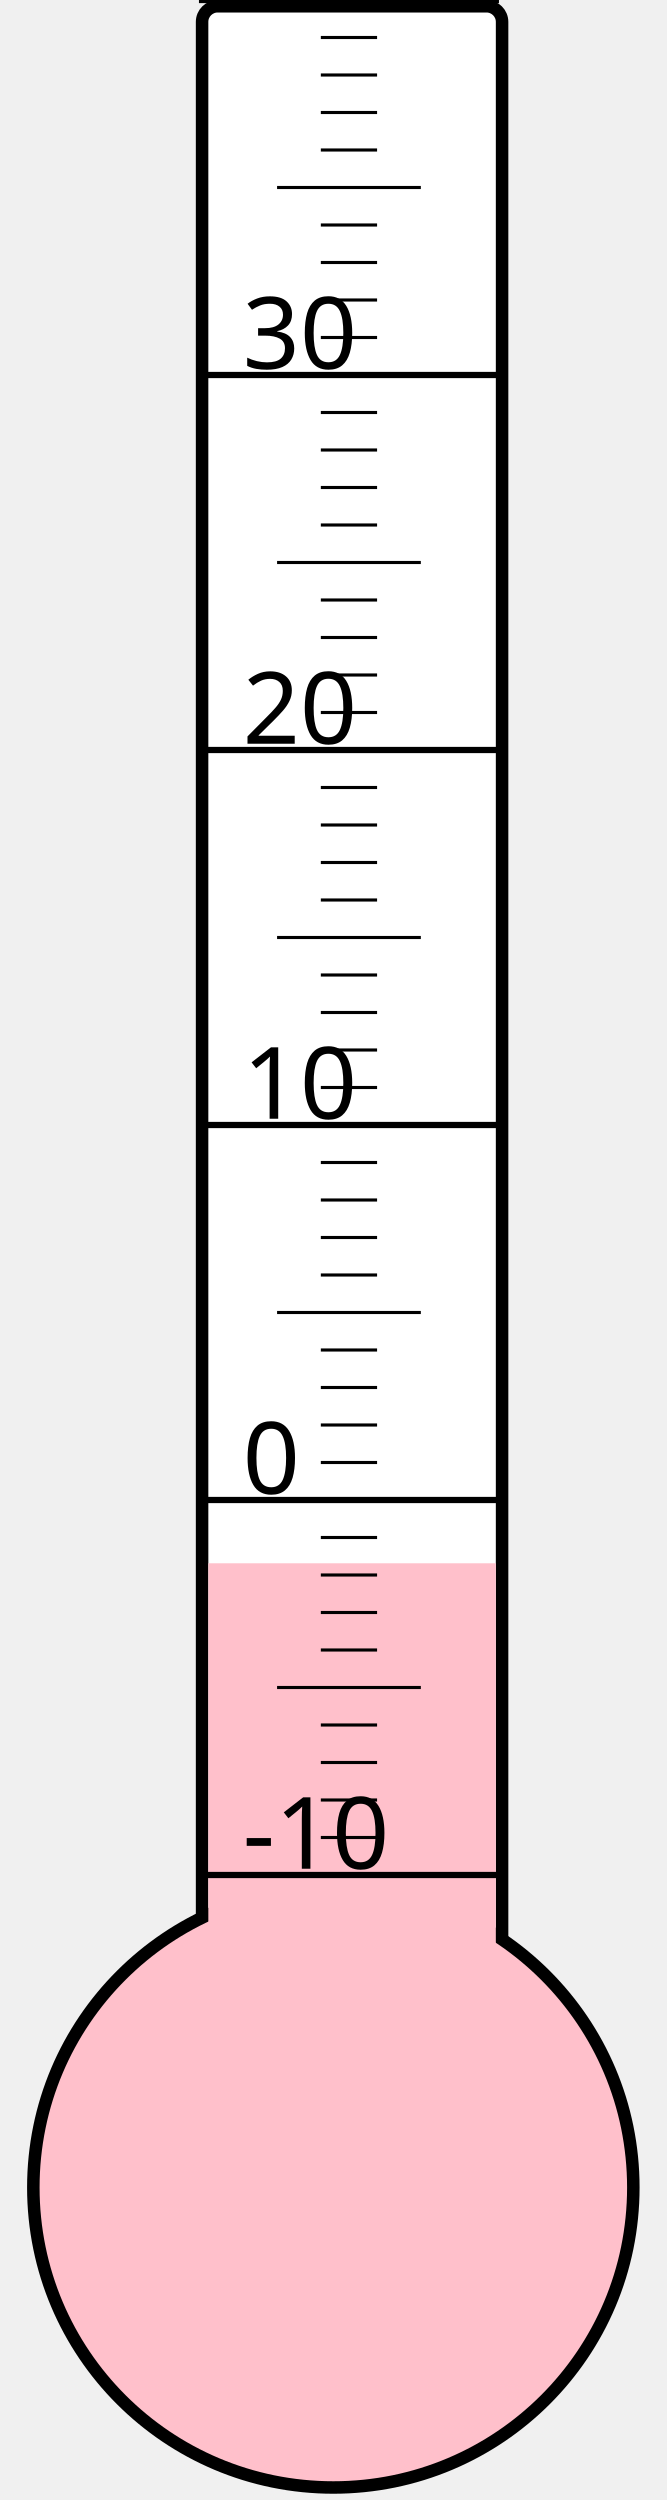
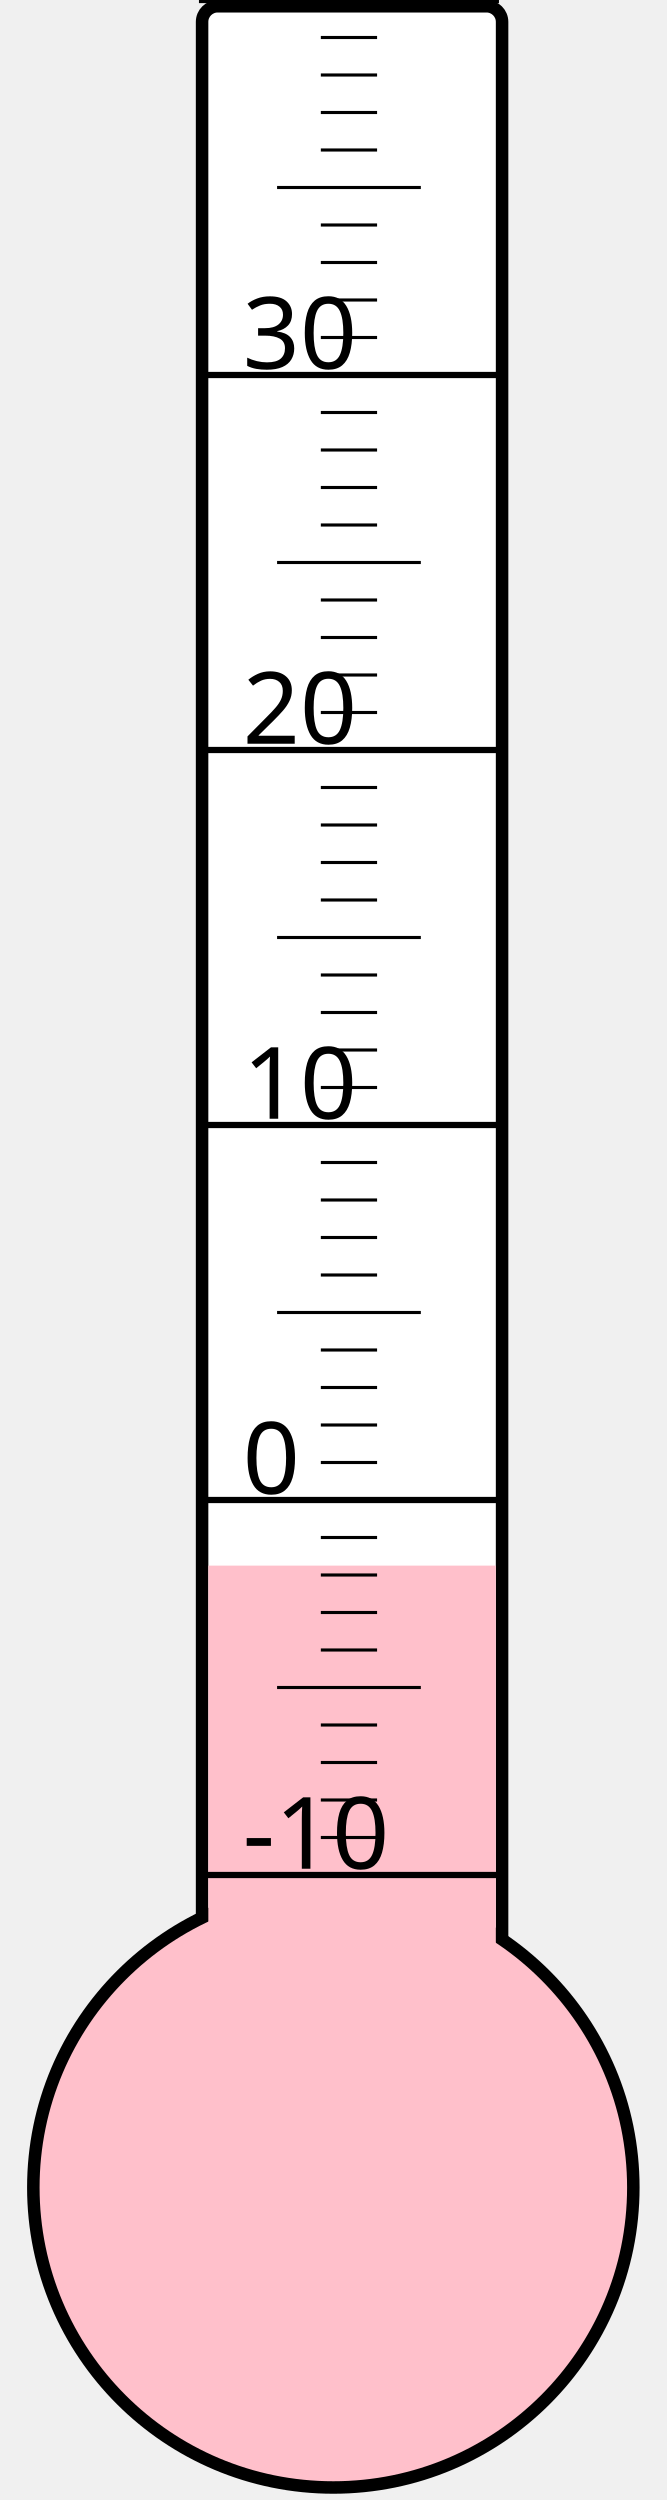
<svg xmlns="http://www.w3.org/2000/svg" width="40px" height="150px" viewBox="0 0 200 800">
  <rect width="200" height="800" x="0" y="0" style="fill: #ffffeb; fill-opacity: 0;" />
  <rect width="96" height="680" x="58" y="2" rx="5" ry="5" style="fill: white; fill-opacity: 1; stroke: black; stroke-width: 4;" />
  <circle cx="100" cy="700" r="96" style="fill: pink; stroke: black; stroke-width: 4;" />
-   <rect width="92" height="199.75" x="60" y="500.25" style="fill: pink; fill-opacity: 1; stroke-width: 0;" />
+   <rect width="92" height="199.0" x="60" y="501.0" style="fill: pink; fill-opacity: 1; stroke-width: 0;" />
  <text x="71" y="598" style="font-family: sans-serif; font-size: 24pt;">-10</text>
  <text x="71" y="478" style="font-family: sans-serif; font-size: 24pt;">0</text>
  <text x="71" y="358" style="font-family: sans-serif; font-size: 24pt;">10</text>
  <text x="71" y="238" style="font-family: sans-serif; font-size: 24pt;">20</text>
  <text x="71" y="118" style="font-family: sans-serif; font-size: 24pt;">30</text>
  <g style="stroke: black;">
    <line x1="57" y1="600" x2="153" y2="600" style="stroke-width: 2;" />
    <line x1="96" y1="588" x2="114" y2="588" style="stroke-width: 1;" />
    <line x1="96" y1="576" x2="114" y2="576" style="stroke-width: 1;" />
    <line x1="96" y1="564" x2="114" y2="564" style="stroke-width: 1;" />
    <line x1="96" y1="552" x2="114" y2="552" style="stroke-width: 1;" />
    <line x1="82" y1="540" x2="128" y2="540" style="stroke-width: 1;" />
    <line x1="96" y1="528" x2="114" y2="528" style="stroke-width: 1;" />
    <line x1="96" y1="516" x2="114" y2="516" style="stroke-width: 1;" />
    <line x1="96" y1="504" x2="114" y2="504" style="stroke-width: 1;" />
    <line x1="96" y1="492" x2="114" y2="492" style="stroke-width: 1;" />
    <line x1="57" y1="480" x2="153" y2="480" style="stroke-width: 2;" />
    <line x1="96" y1="468" x2="114" y2="468" style="stroke-width: 1;" />
    <line x1="96" y1="456" x2="114" y2="456" style="stroke-width: 1;" />
    <line x1="96" y1="444" x2="114" y2="444" style="stroke-width: 1;" />
    <line x1="96" y1="432" x2="114" y2="432" style="stroke-width: 1;" />
    <line x1="82" y1="420" x2="128" y2="420" style="stroke-width: 1;" />
    <line x1="96" y1="408" x2="114" y2="408" style="stroke-width: 1;" />
    <line x1="96" y1="396" x2="114" y2="396" style="stroke-width: 1;" />
    <line x1="96" y1="384" x2="114" y2="384" style="stroke-width: 1;" />
    <line x1="96" y1="372" x2="114" y2="372" style="stroke-width: 1;" />
    <line x1="57" y1="360" x2="153" y2="360" style="stroke-width: 2;" />
    <line x1="96" y1="348" x2="114" y2="348" style="stroke-width: 1;" />
    <line x1="96" y1="336" x2="114" y2="336" style="stroke-width: 1;" />
    <line x1="96" y1="324" x2="114" y2="324" style="stroke-width: 1;" />
    <line x1="96" y1="312" x2="114" y2="312" style="stroke-width: 1;" />
    <line x1="82" y1="300" x2="128" y2="300" style="stroke-width: 1;" />
    <line x1="96" y1="288" x2="114" y2="288" style="stroke-width: 1;" />
    <line x1="96" y1="276" x2="114" y2="276" style="stroke-width: 1;" />
    <line x1="96" y1="264" x2="114" y2="264" style="stroke-width: 1;" />
    <line x1="96" y1="252" x2="114" y2="252" style="stroke-width: 1;" />
    <line x1="57" y1="240" x2="153" y2="240" style="stroke-width: 2;" />
    <line x1="96" y1="228" x2="114" y2="228" style="stroke-width: 1;" />
    <line x1="96" y1="216" x2="114" y2="216" style="stroke-width: 1;" />
    <line x1="96" y1="204" x2="114" y2="204" style="stroke-width: 1;" />
    <line x1="96" y1="192" x2="114" y2="192" style="stroke-width: 1;" />
    <line x1="82" y1="180" x2="128" y2="180" style="stroke-width: 1;" />
    <line x1="96" y1="168" x2="114" y2="168" style="stroke-width: 1;" />
    <line x1="96" y1="156" x2="114" y2="156" style="stroke-width: 1;" />
    <line x1="96" y1="144" x2="114" y2="144" style="stroke-width: 1;" />
    <line x1="96" y1="132" x2="114" y2="132" style="stroke-width: 1;" />
    <line x1="57" y1="120" x2="153" y2="120" style="stroke-width: 2;" />
    <line x1="96" y1="108" x2="114" y2="108" style="stroke-width: 1;" />
    <line x1="96" y1="96" x2="114" y2="96" style="stroke-width: 1;" />
    <line x1="96" y1="84" x2="114" y2="84" style="stroke-width: 1;" />
    <line x1="96" y1="72" x2="114" y2="72" style="stroke-width: 1;" />
    <line x1="82" y1="60" x2="128" y2="60" style="stroke-width: 1;" />
    <line x1="96" y1="48" x2="114" y2="48" style="stroke-width: 1;" />
    <line x1="96" y1="36" x2="114" y2="36" style="stroke-width: 1;" />
    <line x1="96" y1="24" x2="114" y2="24" style="stroke-width: 1;" />
    <line x1="96" y1="12" x2="114" y2="12" style="stroke-width: 1;" />
    <line x1="57" y1="0" x2="153" y2="0" style="stroke-width: 2;" />
  </g>
</svg>
